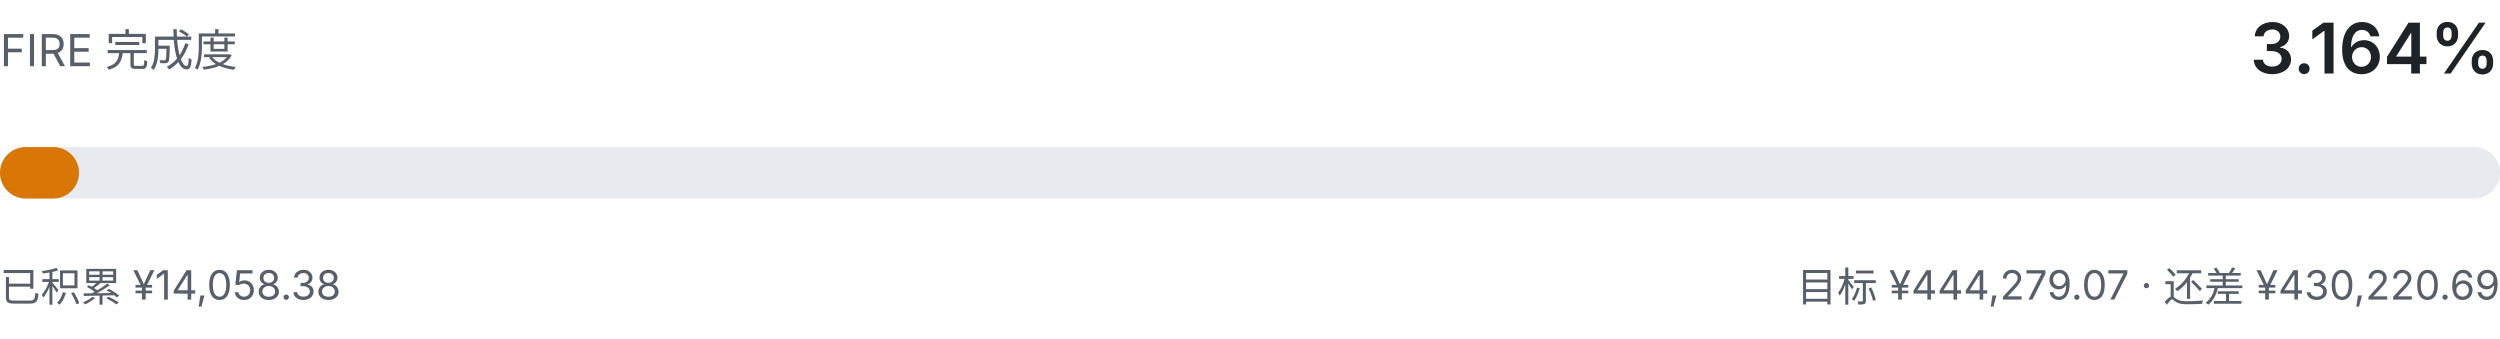
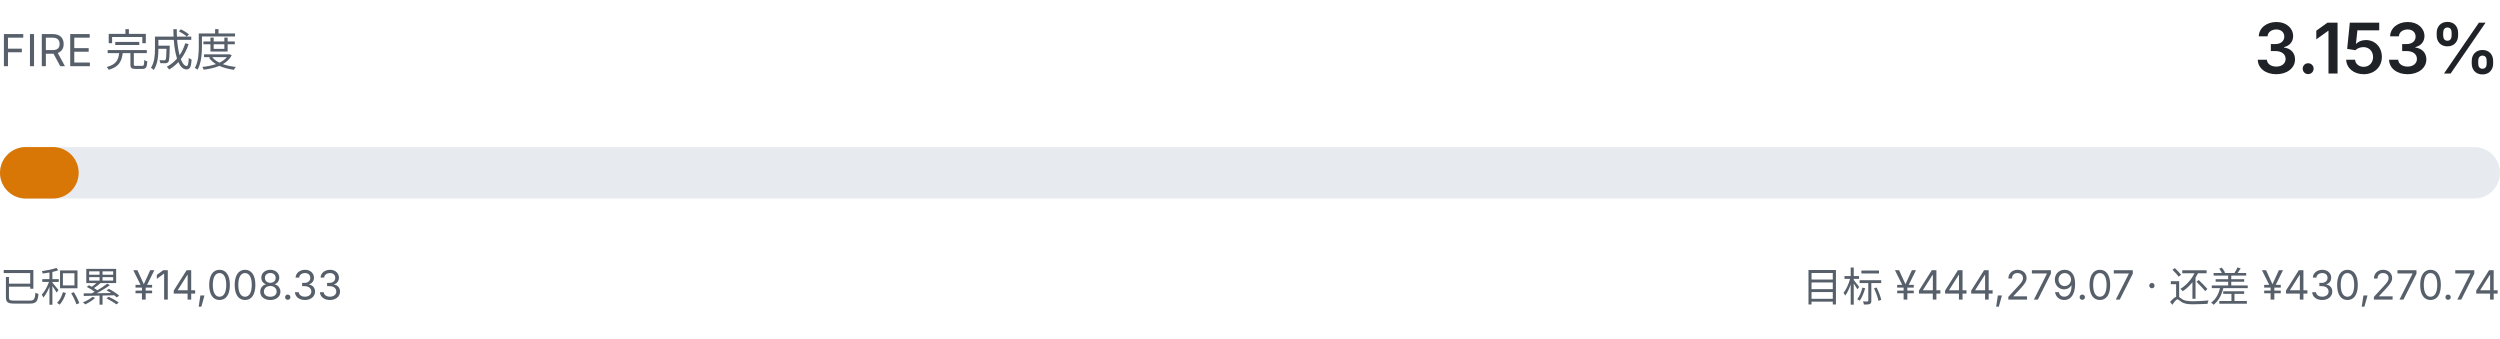
- <svg xmlns="http://www.w3.org/2000/svg" viewBox="0 0 680 92" width="680" height="92" role="img" aria-label="FIRE 完成度 3.164%">
+ <svg xmlns="http://www.w3.org/2000/svg" viewBox="0 0 680 92" width="680" height="92" role="img" aria-label="FIRE 完成度 3.153%">
  <style>
    .fg { fill: #1f2328; font-family: ui-sans-serif, system-ui, -apple-system, "Segoe UI", sans-serif; }
    .fg-muted { fill: #57606a; font-family: ui-sans-serif, system-ui, -apple-system, "Segoe UI", sans-serif; }
    .track { fill: #e7ebef; }
    .fill { fill: #d97706; }
    @media (prefers-color-scheme: dark) {
      .fg { fill: #e6edf3; }
      .fg-muted { fill: #8b949e; }
      .track { fill: #21262d; }
      .fill { fill: #f0b429; }
    }
  </style>
  <text class="fg-muted" x="0" y="18" font-size="12">FIRE 完成度</text>
-   <text class="fg" x="680" y="20" text-anchor="end" font-size="19" font-weight="600">3.164%</text>
+   <text class="fg" x="680" y="20" text-anchor="end" font-size="19" font-weight="600">3.153%</text>
  <rect class="track" x="0" y="40" width="680" height="14" rx="7.0" />
-   <rect class="fill" x="0" y="40" width="21.5" height="14" rx="7.0" />
-   <text class="fg-muted" x="0" y="82" font-size="11">已积累 ¥14,058.38</text>
-   <text class="fg-muted" x="680" y="82" text-anchor="end" font-size="11">目标 ¥444,279.07 · 还差 ¥430,220.69</text>
+   <rect class="fill" x="0" y="40" width="21.4" height="14" rx="7.0" />
+   <text class="fg-muted" x="0" y="82" font-size="11">已积累 ¥14,008.33</text>
+   <text class="fg-muted" x="680" y="82" text-anchor="end" font-size="11">目标 ¥444,279.07 · 还差 ¥430,270.74</text>
</svg>
